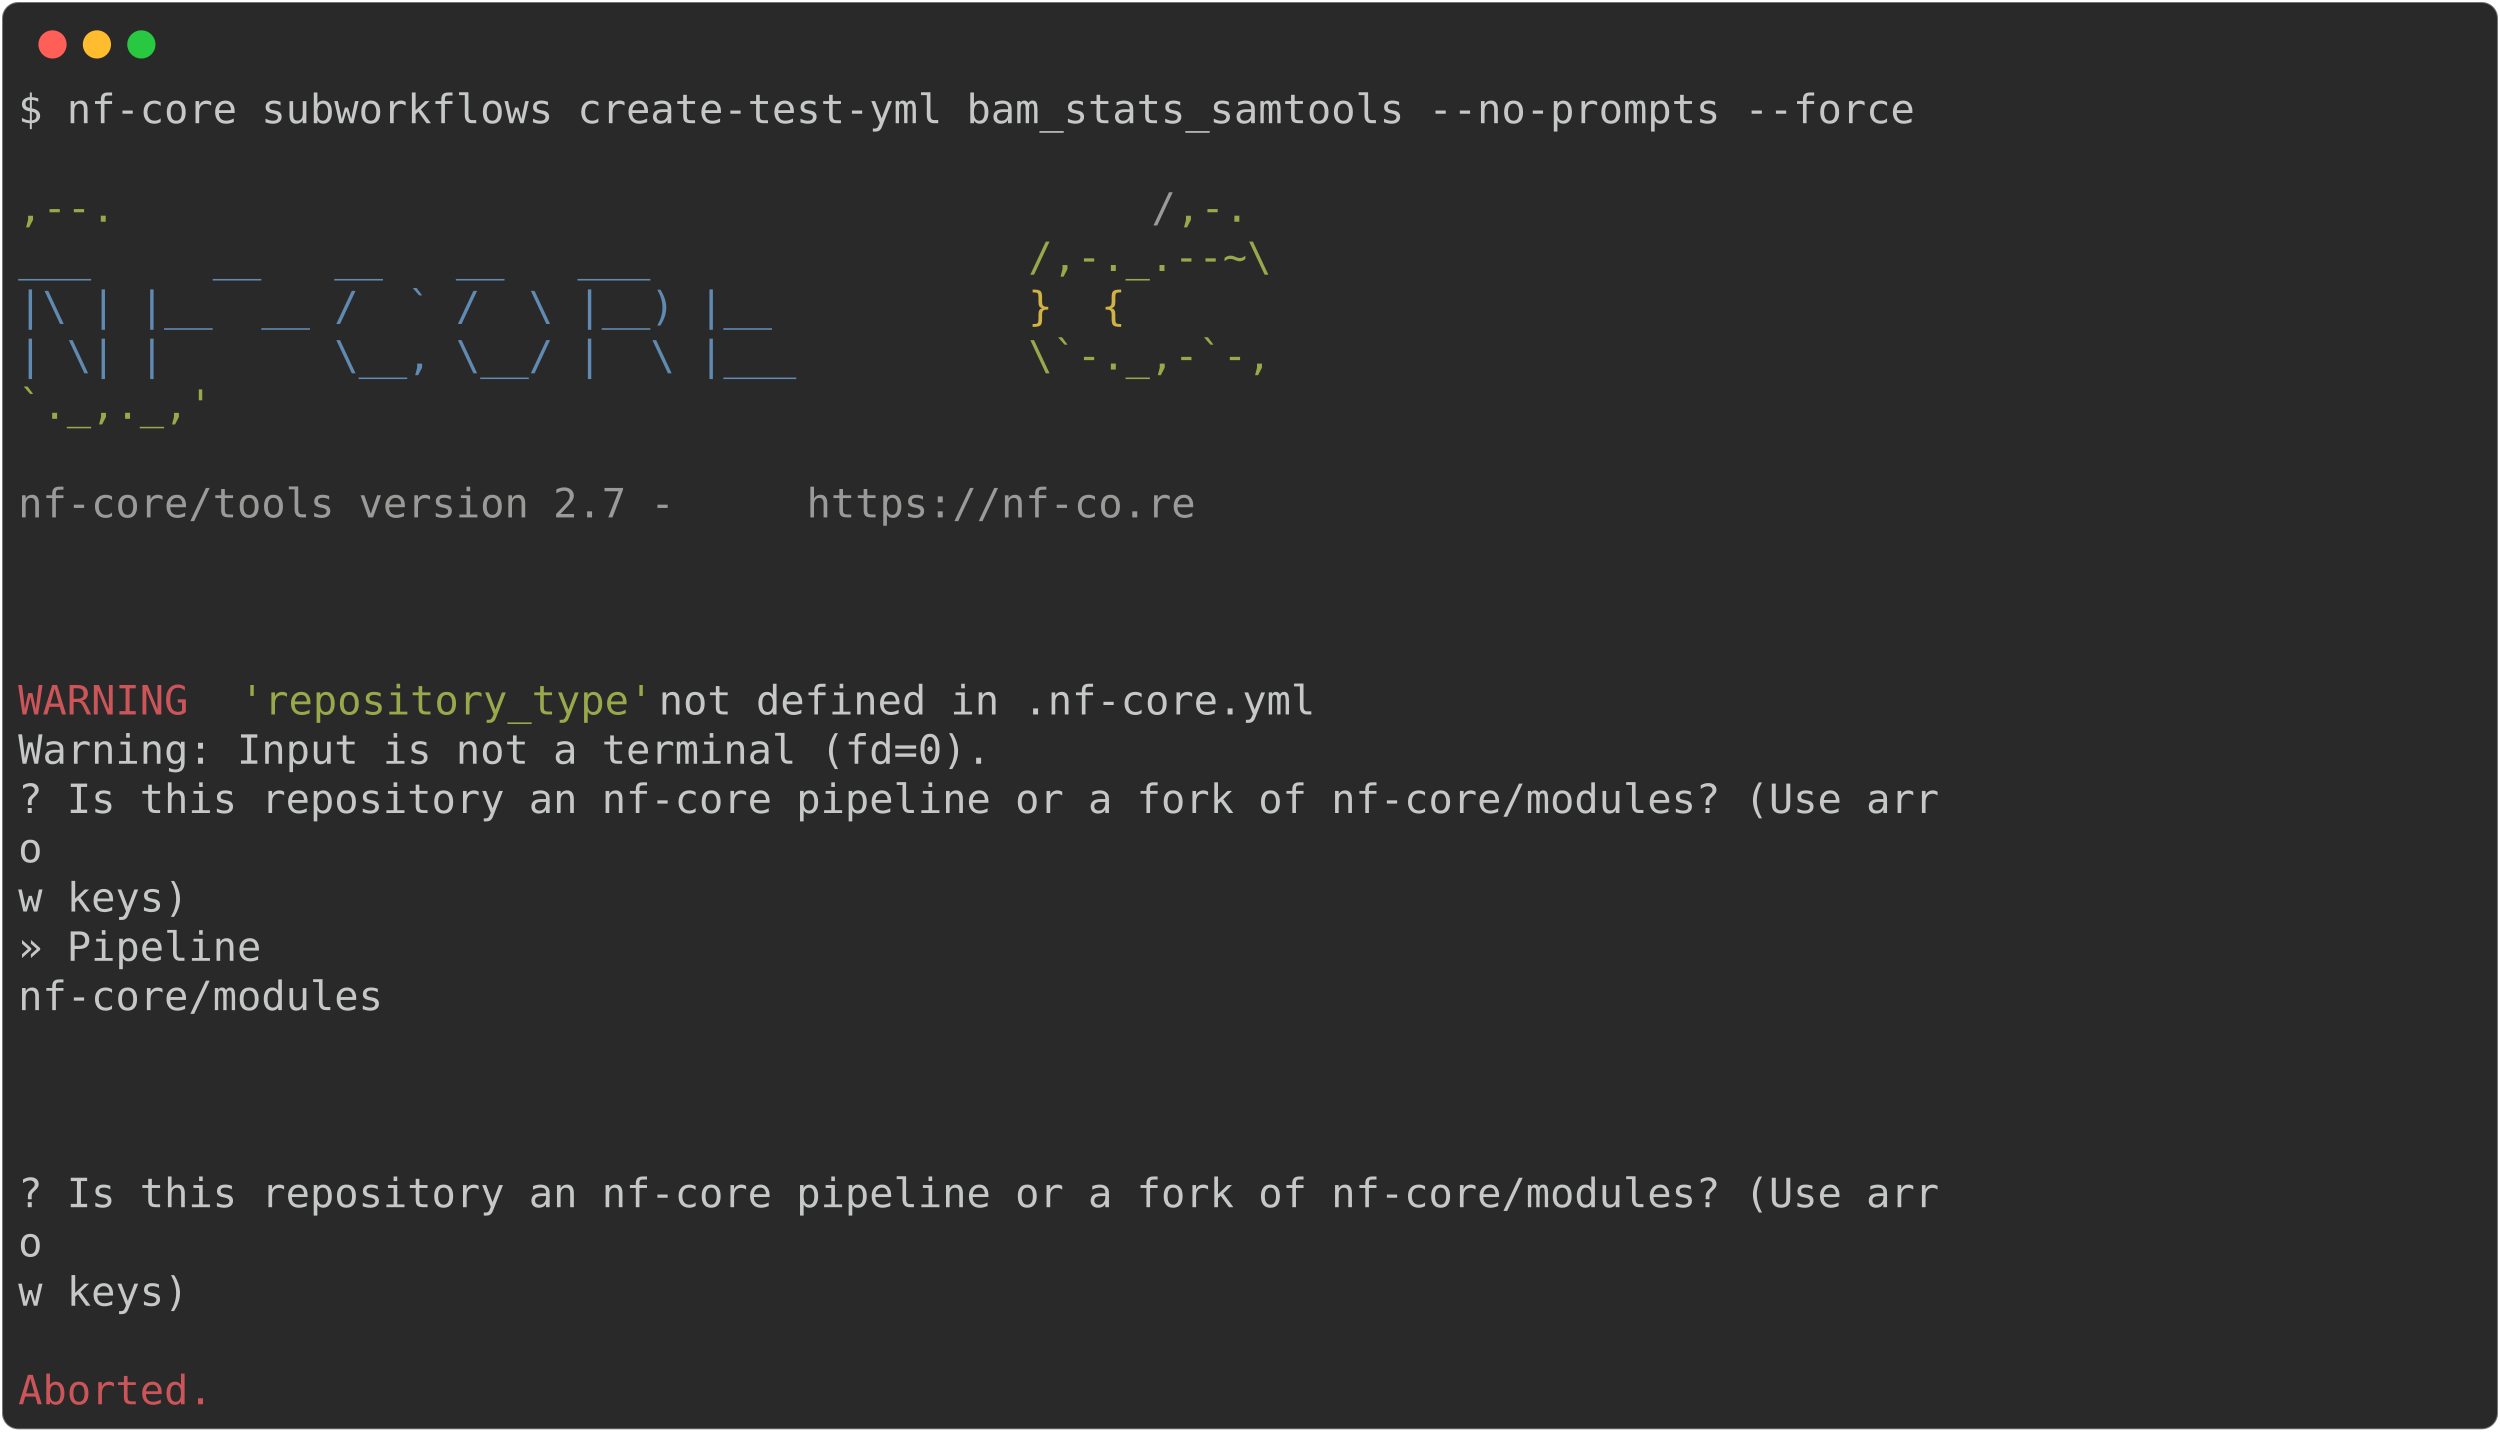
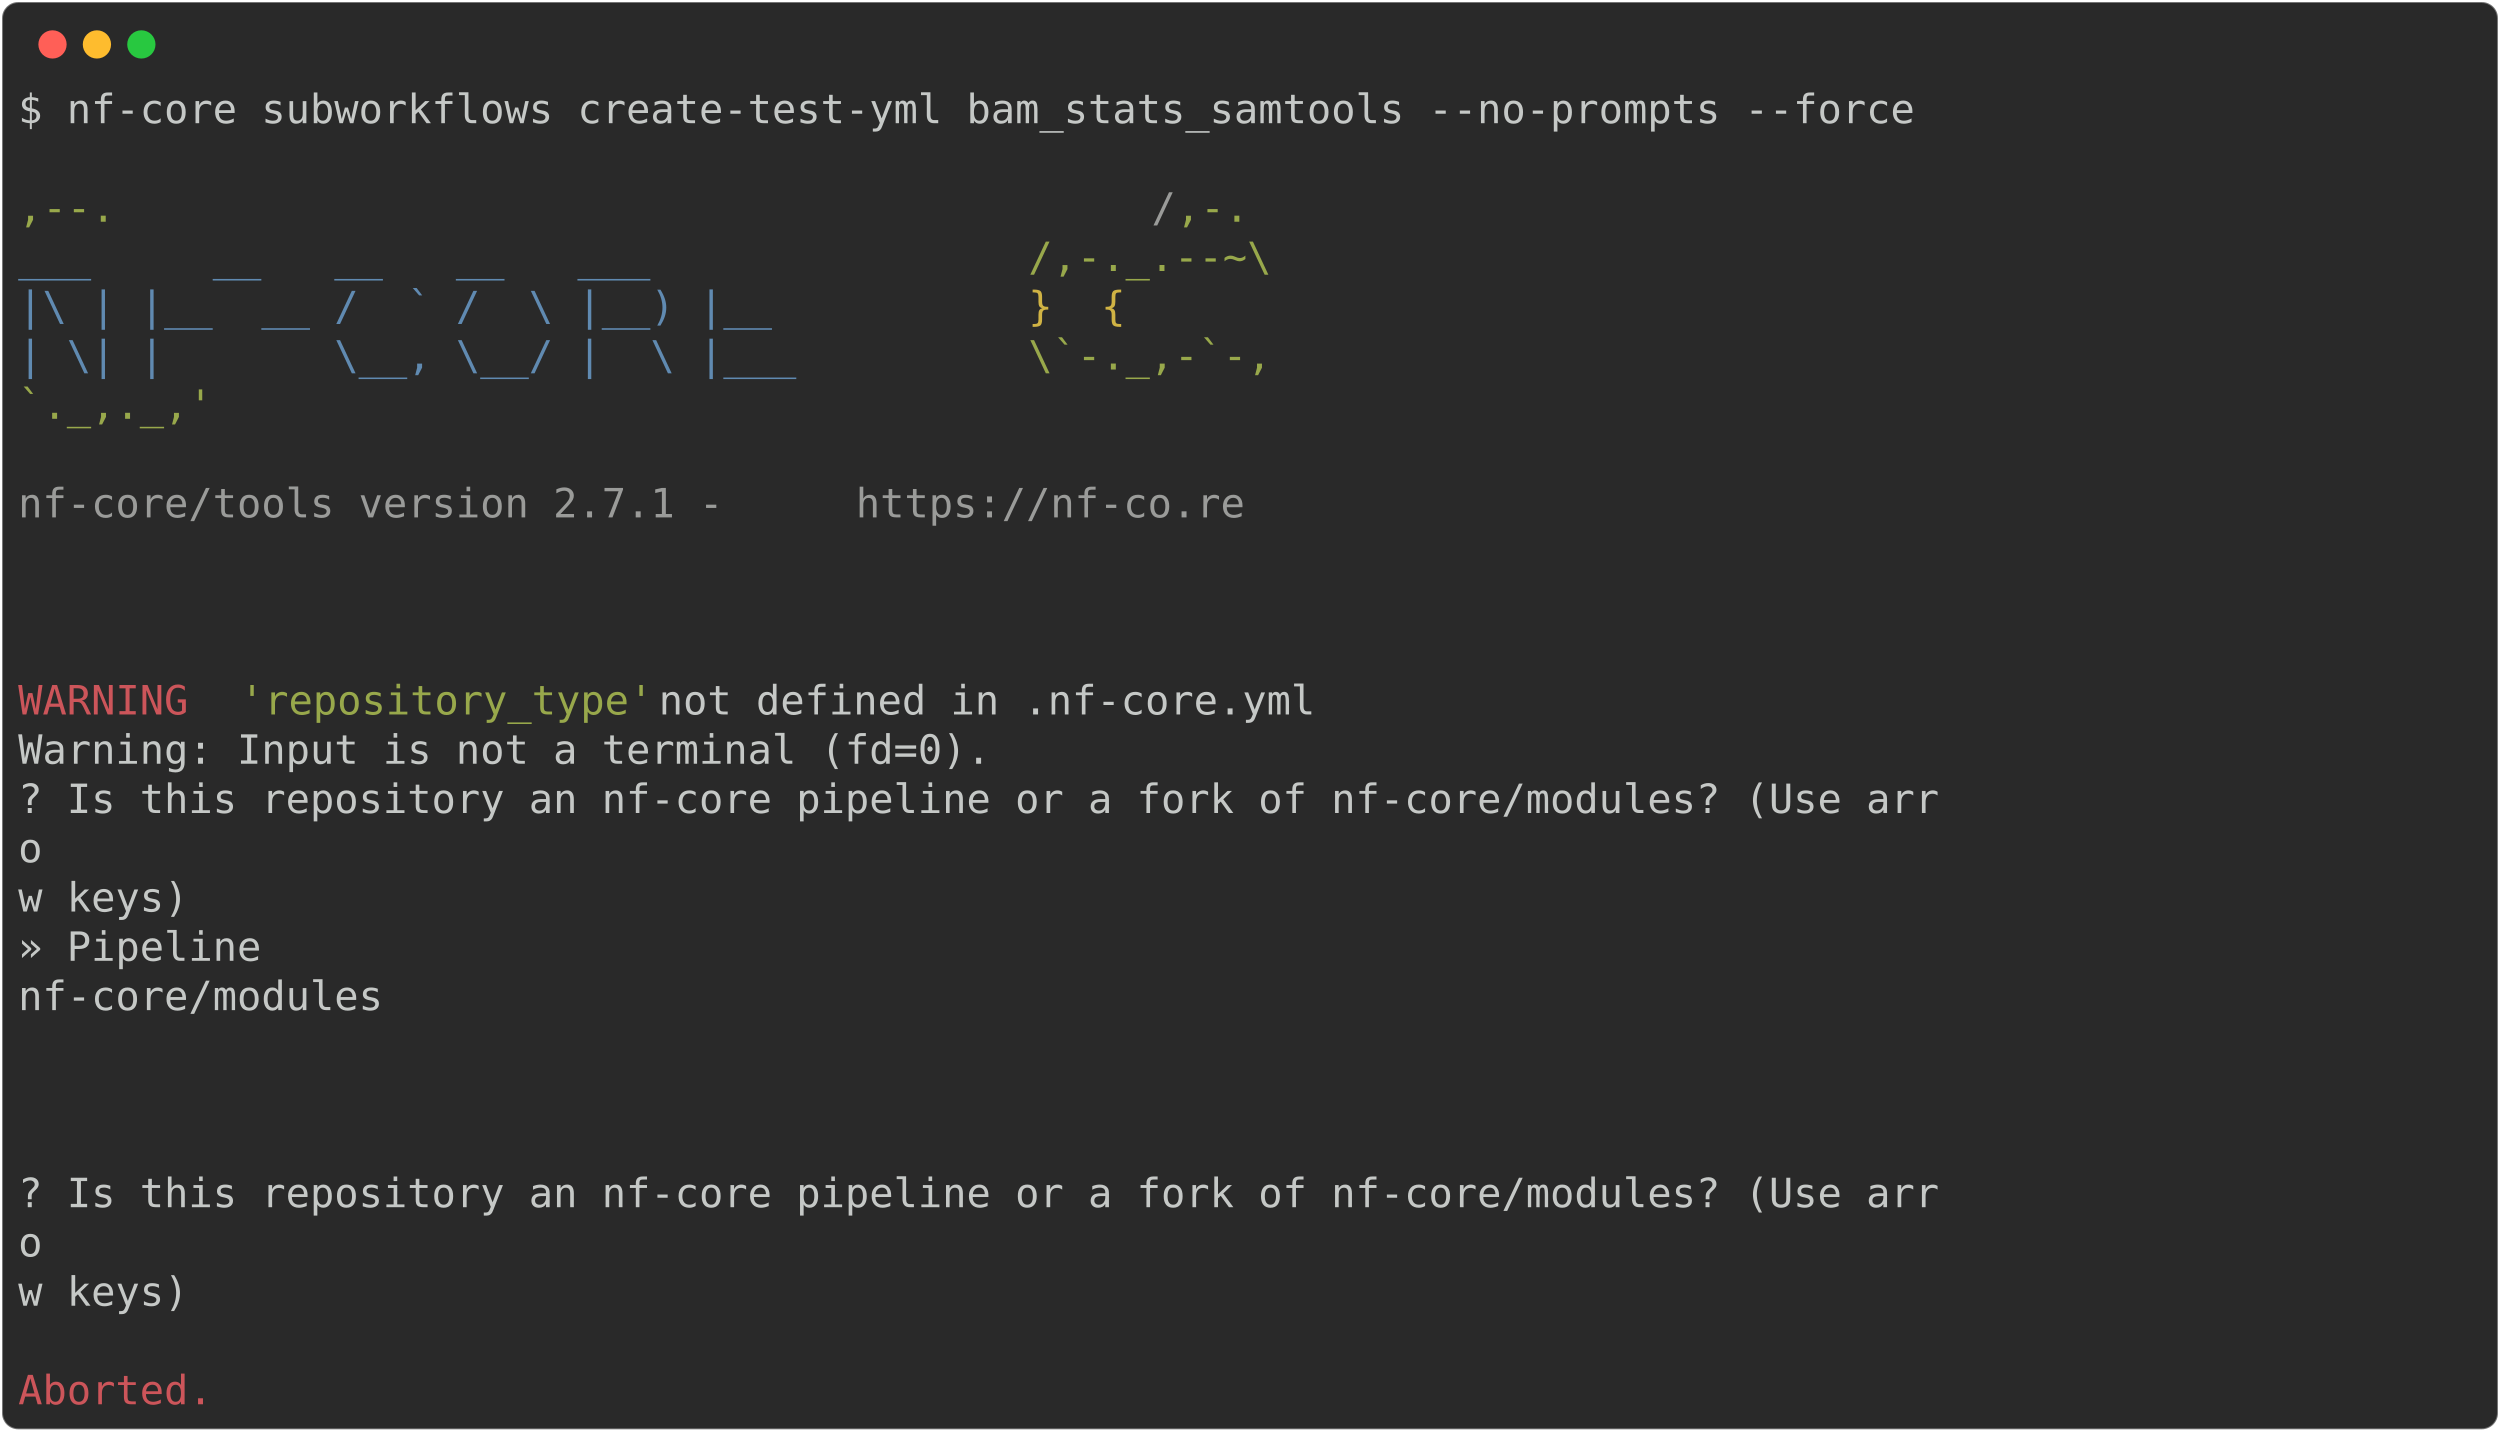
<svg xmlns="http://www.w3.org/2000/svg" class="rich-terminal" viewBox="0 0 1238 708.8">
  <style>

    @font-face {
        font-family: "Fira Code";
        src: local("FiraCode-Regular"),
                url("https://cdnjs.cloudflare.com/ajax/libs/firacode/6.2.0/woff2/FiraCode-Regular.woff2") format("woff2"),
                url("https://cdnjs.cloudflare.com/ajax/libs/firacode/6.2.0/woff/FiraCode-Regular.woff") format("woff");
        font-style: normal;
        font-weight: 400;
    }
    @font-face {
        font-family: "Fira Code";
        src: local("FiraCode-Bold"),
                url("https://cdnjs.cloudflare.com/ajax/libs/firacode/6.2.0/woff2/FiraCode-Bold.woff2") format("woff2"),
                url("https://cdnjs.cloudflare.com/ajax/libs/firacode/6.2.0/woff/FiraCode-Bold.woff") format("woff");
        font-style: bold;
        font-weight: 700;
    }

-     .terminal-788073991-matrix {
+     .terminal-374083174-matrix {
        font-family: Fira Code, monospace;
        font-size: 20px;
        line-height: 24.4px;
        font-variant-east-asian: full-width;
    }

-     .terminal-788073991-title {
+     .terminal-374083174-title {
        font-size: 18px;
        font-weight: bold;
        font-family: arial;
    }

-     .terminal-788073991-r1 { fill: #c5c8c6 }
- .terminal-788073991-r2 { fill: #98a84b }
- .terminal-788073991-r3 { fill: #9a9b99 }
- .terminal-788073991-r4 { fill: #608ab1 }
- .terminal-788073991-r5 { fill: #d0b344 }
- .terminal-788073991-r6 { fill: #cc555a }
+     .terminal-374083174-r1 { fill: #c5c8c6 }
+ .terminal-374083174-r2 { fill: #98a84b }
+ .terminal-374083174-r3 { fill: #9a9b99 }
+ .terminal-374083174-r4 { fill: #608ab1 }
+ .terminal-374083174-r5 { fill: #d0b344 }
+ .terminal-374083174-r6 { fill: #cc555a }
    </style>
  <defs>
-     <clipPath id="terminal-788073991-clip-terminal">
+     <clipPath id="terminal-374083174-clip-terminal">
      <rect x="0" y="0" width="1219.0" height="657.8" />
    </clipPath>
-     <clipPath id="terminal-788073991-line-0">
+     <clipPath id="terminal-374083174-line-0">
      <rect x="0" y="1.5" width="1220" height="24.65" />
    </clipPath>
-     <clipPath id="terminal-788073991-line-1">
+     <clipPath id="terminal-374083174-line-1">
      <rect x="0" y="25.9" width="1220" height="24.65" />
    </clipPath>
-     <clipPath id="terminal-788073991-line-2">
+     <clipPath id="terminal-374083174-line-2">
      <rect x="0" y="50.3" width="1220" height="24.65" />
    </clipPath>
-     <clipPath id="terminal-788073991-line-3">
+     <clipPath id="terminal-374083174-line-3">
      <rect x="0" y="74.7" width="1220" height="24.65" />
    </clipPath>
-     <clipPath id="terminal-788073991-line-4">
+     <clipPath id="terminal-374083174-line-4">
      <rect x="0" y="99.1" width="1220" height="24.65" />
    </clipPath>
-     <clipPath id="terminal-788073991-line-5">
+     <clipPath id="terminal-374083174-line-5">
      <rect x="0" y="123.5" width="1220" height="24.65" />
    </clipPath>
-     <clipPath id="terminal-788073991-line-6">
+     <clipPath id="terminal-374083174-line-6">
      <rect x="0" y="147.9" width="1220" height="24.65" />
    </clipPath>
-     <clipPath id="terminal-788073991-line-7">
+     <clipPath id="terminal-374083174-line-7">
      <rect x="0" y="172.3" width="1220" height="24.65" />
    </clipPath>
-     <clipPath id="terminal-788073991-line-8">
+     <clipPath id="terminal-374083174-line-8">
      <rect x="0" y="196.7" width="1220" height="24.65" />
    </clipPath>
-     <clipPath id="terminal-788073991-line-9">
+     <clipPath id="terminal-374083174-line-9">
      <rect x="0" y="221.1" width="1220" height="24.65" />
    </clipPath>
-     <clipPath id="terminal-788073991-line-10">
+     <clipPath id="terminal-374083174-line-10">
      <rect x="0" y="245.5" width="1220" height="24.65" />
    </clipPath>
-     <clipPath id="terminal-788073991-line-11">
+     <clipPath id="terminal-374083174-line-11">
      <rect x="0" y="269.9" width="1220" height="24.65" />
    </clipPath>
-     <clipPath id="terminal-788073991-line-12">
+     <clipPath id="terminal-374083174-line-12">
      <rect x="0" y="294.3" width="1220" height="24.65" />
    </clipPath>
-     <clipPath id="terminal-788073991-line-13">
+     <clipPath id="terminal-374083174-line-13">
      <rect x="0" y="318.7" width="1220" height="24.65" />
    </clipPath>
-     <clipPath id="terminal-788073991-line-14">
+     <clipPath id="terminal-374083174-line-14">
      <rect x="0" y="343.1" width="1220" height="24.65" />
    </clipPath>
-     <clipPath id="terminal-788073991-line-15">
+     <clipPath id="terminal-374083174-line-15">
      <rect x="0" y="367.5" width="1220" height="24.65" />
    </clipPath>
-     <clipPath id="terminal-788073991-line-16">
+     <clipPath id="terminal-374083174-line-16">
      <rect x="0" y="391.9" width="1220" height="24.65" />
    </clipPath>
-     <clipPath id="terminal-788073991-line-17">
+     <clipPath id="terminal-374083174-line-17">
      <rect x="0" y="416.3" width="1220" height="24.65" />
    </clipPath>
-     <clipPath id="terminal-788073991-line-18">
+     <clipPath id="terminal-374083174-line-18">
      <rect x="0" y="440.7" width="1220" height="24.65" />
    </clipPath>
-     <clipPath id="terminal-788073991-line-19">
+     <clipPath id="terminal-374083174-line-19">
      <rect x="0" y="465.1" width="1220" height="24.65" />
    </clipPath>
-     <clipPath id="terminal-788073991-line-20">
+     <clipPath id="terminal-374083174-line-20">
      <rect x="0" y="489.5" width="1220" height="24.65" />
    </clipPath>
-     <clipPath id="terminal-788073991-line-21">
+     <clipPath id="terminal-374083174-line-21">
      <rect x="0" y="513.9" width="1220" height="24.65" />
    </clipPath>
-     <clipPath id="terminal-788073991-line-22">
+     <clipPath id="terminal-374083174-line-22">
      <rect x="0" y="538.3" width="1220" height="24.65" />
    </clipPath>
-     <clipPath id="terminal-788073991-line-23">
+     <clipPath id="terminal-374083174-line-23">
      <rect x="0" y="562.7" width="1220" height="24.65" />
    </clipPath>
-     <clipPath id="terminal-788073991-line-24">
+     <clipPath id="terminal-374083174-line-24">
      <rect x="0" y="587.1" width="1220" height="24.65" />
    </clipPath>
-     <clipPath id="terminal-788073991-line-25">
+     <clipPath id="terminal-374083174-line-25">
      <rect x="0" y="611.5" width="1220" height="24.65" />
    </clipPath>
  </defs>
  <rect fill="#292929" stroke="rgba(255,255,255,0.35)" stroke-width="1" x="1" y="1" width="1236" height="706.8" rx="8" />
  <g transform="translate(26,22)">
    <circle cx="0" cy="0" r="7" fill="#ff5f57" />
    <circle cx="22" cy="0" r="7" fill="#febc2e" />
    <circle cx="44" cy="0" r="7" fill="#28c840" />
  </g>
-   <g transform="translate(9, 41)" clip-path="url(#terminal-788073991-clip-terminal)">
-     <g class="terminal-788073991-matrix">
-       <text class="terminal-788073991-r1" x="0" y="20" textLength="951.6" clip-path="url(#terminal-788073991-line-0)">$ nf-core subworkflows create-test-yml bam_stats_samtools --no-prompts --force</text>
-       <text class="terminal-788073991-r1" x="1220" y="20" textLength="12.2" clip-path="url(#terminal-788073991-line-0)">
- </text>
-       <text class="terminal-788073991-r1" x="1220" y="44.4" textLength="12.2" clip-path="url(#terminal-788073991-line-1)">
- </text>
-       <text class="terminal-788073991-r2" x="0" y="68.8" textLength="561.2" clip-path="url(#terminal-788073991-line-2)">                                          ,--.</text>
-       <text class="terminal-788073991-r3" x="561.2" y="68.8" textLength="12.2" clip-path="url(#terminal-788073991-line-2)">/</text>
-       <text class="terminal-788073991-r2" x="573.4" y="68.8" textLength="36.6" clip-path="url(#terminal-788073991-line-2)">,-.</text>
-       <text class="terminal-788073991-r1" x="1220" y="68.8" textLength="12.2" clip-path="url(#terminal-788073991-line-2)">
- </text>
-       <text class="terminal-788073991-r4" x="0" y="93.2" textLength="500.2" clip-path="url(#terminal-788073991-line-3)">          ___     __   __   __   ___     </text>
-       <text class="terminal-788073991-r2" x="500.2" y="93.2" textLength="122" clip-path="url(#terminal-788073991-line-3)">/,-._.--~\</text>
-       <text class="terminal-788073991-r1" x="1220" y="93.2" textLength="12.2" clip-path="url(#terminal-788073991-line-3)">
- </text>
-       <text class="terminal-788073991-r4" x="0" y="117.6" textLength="500.2" clip-path="url(#terminal-788073991-line-4)">    |\ | |__  __ /  ` /  \ |__) |__      </text>
-       <text class="terminal-788073991-r5" x="500.2" y="117.6" textLength="85.4" clip-path="url(#terminal-788073991-line-4)">   }  {</text>
-       <text class="terminal-788073991-r1" x="1220" y="117.6" textLength="12.2" clip-path="url(#terminal-788073991-line-4)">
- </text>
-       <text class="terminal-788073991-r4" x="0" y="142" textLength="500.2" clip-path="url(#terminal-788073991-line-5)">    | \| |       \__, \__/ |  \ |___     </text>
-       <text class="terminal-788073991-r2" x="500.2" y="142" textLength="122" clip-path="url(#terminal-788073991-line-5)">\`-._,-`-,</text>
-       <text class="terminal-788073991-r1" x="1220" y="142" textLength="12.2" clip-path="url(#terminal-788073991-line-5)">
- </text>
-       <text class="terminal-788073991-r2" x="0" y="166.4" textLength="610" clip-path="url(#terminal-788073991-line-6)">                                          `._,._,'</text>
-       <text class="terminal-788073991-r1" x="1220" y="166.4" textLength="12.2" clip-path="url(#terminal-788073991-line-6)">
- </text>
-       <text class="terminal-788073991-r1" x="1220" y="190.8" textLength="12.2" clip-path="url(#terminal-788073991-line-7)">
- </text>
-       <text class="terminal-788073991-r3" x="0" y="215.2" textLength="390.4" clip-path="url(#terminal-788073991-line-8)">    nf-core/tools version 2.7 - </text>
-       <text class="terminal-788073991-r3" x="390.4" y="215.2" textLength="195.2" clip-path="url(#terminal-788073991-line-8)">https://nf-co.re</text>
-       <text class="terminal-788073991-r1" x="1220" y="215.2" textLength="12.2" clip-path="url(#terminal-788073991-line-8)">
- </text>
-       <text class="terminal-788073991-r1" x="1220" y="239.6" textLength="12.2" clip-path="url(#terminal-788073991-line-9)">
- </text>
-       <text class="terminal-788073991-r1" x="1220" y="264" textLength="12.2" clip-path="url(#terminal-788073991-line-10)">
- </text>
-       <text class="terminal-788073991-r1" x="1220" y="288.4" textLength="12.2" clip-path="url(#terminal-788073991-line-11)">
- </text>
-       <text class="terminal-788073991-r6" x="0" y="312.8" textLength="97.6" clip-path="url(#terminal-788073991-line-12)">WARNING </text>
-       <text class="terminal-788073991-r2" x="109.8" y="312.8" textLength="207.4" clip-path="url(#terminal-788073991-line-12)">'repository_type'</text>
-       <text class="terminal-788073991-r1" x="317.2" y="312.8" textLength="902.8" clip-path="url(#terminal-788073991-line-12)"> not defined in .nf-core.yml                                              </text>
-       <text class="terminal-788073991-r1" x="1220" y="312.8" textLength="12.2" clip-path="url(#terminal-788073991-line-12)">
- </text>
-       <text class="terminal-788073991-r1" x="0" y="337.2" textLength="488" clip-path="url(#terminal-788073991-line-13)">Warning: Input is not a terminal (fd=0).</text>
-       <text class="terminal-788073991-r1" x="1220" y="337.2" textLength="12.2" clip-path="url(#terminal-788073991-line-13)">
- </text>
-       <text class="terminal-788073991-r1" x="0" y="361.6" textLength="963.8" clip-path="url(#terminal-788073991-line-14)">? Is this repository an nf-core pipeline or a fork of nf-core/modules? (Use arr</text>
-       <text class="terminal-788073991-r1" x="1220" y="361.6" textLength="12.2" clip-path="url(#terminal-788073991-line-14)">
- </text>
-       <text class="terminal-788073991-r1" x="0" y="386" textLength="976" clip-path="url(#terminal-788073991-line-15)">                                                                               o</text>
-       <text class="terminal-788073991-r1" x="1220" y="386" textLength="12.2" clip-path="url(#terminal-788073991-line-15)">
- </text>
-       <text class="terminal-788073991-r1" x="0" y="410.4" textLength="85.4" clip-path="url(#terminal-788073991-line-16)">w keys)</text>
-       <text class="terminal-788073991-r1" x="1220" y="410.4" textLength="12.2" clip-path="url(#terminal-788073991-line-16)">
- </text>
-       <text class="terminal-788073991-r1" x="0" y="434.8" textLength="134.2" clip-path="url(#terminal-788073991-line-17)"> » Pipeline</text>
-       <text class="terminal-788073991-r1" x="1220" y="434.8" textLength="12.2" clip-path="url(#terminal-788073991-line-17)">
- </text>
-       <text class="terminal-788073991-r1" x="0" y="459.2" textLength="219.6" clip-path="url(#terminal-788073991-line-18)">   nf-core/modules</text>
-       <text class="terminal-788073991-r1" x="1220" y="459.2" textLength="12.2" clip-path="url(#terminal-788073991-line-18)">
- </text>
-       <text class="terminal-788073991-r1" x="1220" y="483.6" textLength="12.2" clip-path="url(#terminal-788073991-line-19)">
- </text>
-       <text class="terminal-788073991-r1" x="1220" y="508" textLength="12.2" clip-path="url(#terminal-788073991-line-20)">
- </text>
-       <text class="terminal-788073991-r1" x="1220" y="532.4" textLength="12.2" clip-path="url(#terminal-788073991-line-21)">
- </text>
-       <text class="terminal-788073991-r1" x="0" y="556.8" textLength="1061.4" clip-path="url(#terminal-788073991-line-22)">        ? Is this repository an nf-core pipeline or a fork of nf-core/modules? (Use arr</text>
-       <text class="terminal-788073991-r1" x="1220" y="556.8" textLength="12.2" clip-path="url(#terminal-788073991-line-22)">
- </text>
-       <text class="terminal-788073991-r1" x="0" y="581.2" textLength="976" clip-path="url(#terminal-788073991-line-23)">                                                                               o</text>
-       <text class="terminal-788073991-r1" x="1220" y="581.2" textLength="12.2" clip-path="url(#terminal-788073991-line-23)">
- </text>
-       <text class="terminal-788073991-r1" x="0" y="605.6" textLength="85.4" clip-path="url(#terminal-788073991-line-24)">w keys)</text>
-       <text class="terminal-788073991-r1" x="1220" y="605.6" textLength="12.2" clip-path="url(#terminal-788073991-line-24)">
- </text>
-       <text class="terminal-788073991-r1" x="1220" y="630" textLength="12.2" clip-path="url(#terminal-788073991-line-25)">
- </text>
-       <text class="terminal-788073991-r6" x="0" y="654.4" textLength="97.6" clip-path="url(#terminal-788073991-line-26)">Aborted.</text>
-       <text class="terminal-788073991-r1" x="1220" y="654.4" textLength="12.2" clip-path="url(#terminal-788073991-line-26)">
+   <g transform="translate(9, 41)" clip-path="url(#terminal-374083174-clip-terminal)">
+     <g class="terminal-374083174-matrix">
+       <text class="terminal-374083174-r1" x="0" y="20" textLength="951.6" clip-path="url(#terminal-374083174-line-0)">$ nf-core subworkflows create-test-yml bam_stats_samtools --no-prompts --force</text>
+       <text class="terminal-374083174-r1" x="1220" y="20" textLength="12.2" clip-path="url(#terminal-374083174-line-0)">
+ </text>
+       <text class="terminal-374083174-r1" x="1220" y="44.4" textLength="12.2" clip-path="url(#terminal-374083174-line-1)">
+ </text>
+       <text class="terminal-374083174-r2" x="0" y="68.8" textLength="561.2" clip-path="url(#terminal-374083174-line-2)">                                          ,--.</text>
+       <text class="terminal-374083174-r3" x="561.2" y="68.8" textLength="12.2" clip-path="url(#terminal-374083174-line-2)">/</text>
+       <text class="terminal-374083174-r2" x="573.4" y="68.8" textLength="36.6" clip-path="url(#terminal-374083174-line-2)">,-.</text>
+       <text class="terminal-374083174-r1" x="1220" y="68.8" textLength="12.2" clip-path="url(#terminal-374083174-line-2)">
+ </text>
+       <text class="terminal-374083174-r4" x="0" y="93.2" textLength="500.2" clip-path="url(#terminal-374083174-line-3)">          ___     __   __   __   ___     </text>
+       <text class="terminal-374083174-r2" x="500.2" y="93.2" textLength="122" clip-path="url(#terminal-374083174-line-3)">/,-._.--~\</text>
+       <text class="terminal-374083174-r1" x="1220" y="93.2" textLength="12.2" clip-path="url(#terminal-374083174-line-3)">
+ </text>
+       <text class="terminal-374083174-r4" x="0" y="117.6" textLength="500.2" clip-path="url(#terminal-374083174-line-4)">    |\ | |__  __ /  ` /  \ |__) |__      </text>
+       <text class="terminal-374083174-r5" x="500.2" y="117.6" textLength="85.4" clip-path="url(#terminal-374083174-line-4)">   }  {</text>
+       <text class="terminal-374083174-r1" x="1220" y="117.6" textLength="12.2" clip-path="url(#terminal-374083174-line-4)">
+ </text>
+       <text class="terminal-374083174-r4" x="0" y="142" textLength="500.2" clip-path="url(#terminal-374083174-line-5)">    | \| |       \__, \__/ |  \ |___     </text>
+       <text class="terminal-374083174-r2" x="500.2" y="142" textLength="122" clip-path="url(#terminal-374083174-line-5)">\`-._,-`-,</text>
+       <text class="terminal-374083174-r1" x="1220" y="142" textLength="12.2" clip-path="url(#terminal-374083174-line-5)">
+ </text>
+       <text class="terminal-374083174-r2" x="0" y="166.4" textLength="610" clip-path="url(#terminal-374083174-line-6)">                                          `._,._,'</text>
+       <text class="terminal-374083174-r1" x="1220" y="166.4" textLength="12.2" clip-path="url(#terminal-374083174-line-6)">
+ </text>
+       <text class="terminal-374083174-r1" x="1220" y="190.8" textLength="12.2" clip-path="url(#terminal-374083174-line-7)">
+ </text>
+       <text class="terminal-374083174-r3" x="0" y="215.2" textLength="414.8" clip-path="url(#terminal-374083174-line-8)">    nf-core/tools version 2.7.1 - </text>
+       <text class="terminal-374083174-r3" x="414.8" y="215.2" textLength="195.2" clip-path="url(#terminal-374083174-line-8)">https://nf-co.re</text>
+       <text class="terminal-374083174-r1" x="1220" y="215.2" textLength="12.2" clip-path="url(#terminal-374083174-line-8)">
+ </text>
+       <text class="terminal-374083174-r1" x="1220" y="239.6" textLength="12.2" clip-path="url(#terminal-374083174-line-9)">
+ </text>
+       <text class="terminal-374083174-r1" x="1220" y="264" textLength="12.2" clip-path="url(#terminal-374083174-line-10)">
+ </text>
+       <text class="terminal-374083174-r1" x="1220" y="288.4" textLength="12.2" clip-path="url(#terminal-374083174-line-11)">
+ </text>
+       <text class="terminal-374083174-r6" x="0" y="312.8" textLength="97.6" clip-path="url(#terminal-374083174-line-12)">WARNING </text>
+       <text class="terminal-374083174-r2" x="109.8" y="312.8" textLength="207.4" clip-path="url(#terminal-374083174-line-12)">'repository_type'</text>
+       <text class="terminal-374083174-r1" x="317.2" y="312.8" textLength="902.8" clip-path="url(#terminal-374083174-line-12)"> not defined in .nf-core.yml                                              </text>
+       <text class="terminal-374083174-r1" x="1220" y="312.8" textLength="12.2" clip-path="url(#terminal-374083174-line-12)">
+ </text>
+       <text class="terminal-374083174-r1" x="0" y="337.2" textLength="488" clip-path="url(#terminal-374083174-line-13)">Warning: Input is not a terminal (fd=0).</text>
+       <text class="terminal-374083174-r1" x="1220" y="337.2" textLength="12.2" clip-path="url(#terminal-374083174-line-13)">
+ </text>
+       <text class="terminal-374083174-r1" x="0" y="361.6" textLength="963.8" clip-path="url(#terminal-374083174-line-14)">? Is this repository an nf-core pipeline or a fork of nf-core/modules? (Use arr</text>
+       <text class="terminal-374083174-r1" x="1220" y="361.6" textLength="12.2" clip-path="url(#terminal-374083174-line-14)">
+ </text>
+       <text class="terminal-374083174-r1" x="0" y="386" textLength="976" clip-path="url(#terminal-374083174-line-15)">                                                                               o</text>
+       <text class="terminal-374083174-r1" x="1220" y="386" textLength="12.2" clip-path="url(#terminal-374083174-line-15)">
+ </text>
+       <text class="terminal-374083174-r1" x="0" y="410.4" textLength="85.4" clip-path="url(#terminal-374083174-line-16)">w keys)</text>
+       <text class="terminal-374083174-r1" x="1220" y="410.4" textLength="12.2" clip-path="url(#terminal-374083174-line-16)">
+ </text>
+       <text class="terminal-374083174-r1" x="0" y="434.8" textLength="134.2" clip-path="url(#terminal-374083174-line-17)"> » Pipeline</text>
+       <text class="terminal-374083174-r1" x="1220" y="434.8" textLength="12.2" clip-path="url(#terminal-374083174-line-17)">
+ </text>
+       <text class="terminal-374083174-r1" x="0" y="459.2" textLength="219.6" clip-path="url(#terminal-374083174-line-18)">   nf-core/modules</text>
+       <text class="terminal-374083174-r1" x="1220" y="459.2" textLength="12.2" clip-path="url(#terminal-374083174-line-18)">
+ </text>
+       <text class="terminal-374083174-r1" x="1220" y="483.6" textLength="12.2" clip-path="url(#terminal-374083174-line-19)">
+ </text>
+       <text class="terminal-374083174-r1" x="1220" y="508" textLength="12.2" clip-path="url(#terminal-374083174-line-20)">
+ </text>
+       <text class="terminal-374083174-r1" x="1220" y="532.4" textLength="12.2" clip-path="url(#terminal-374083174-line-21)">
+ </text>
+       <text class="terminal-374083174-r1" x="0" y="556.8" textLength="1061.4" clip-path="url(#terminal-374083174-line-22)">        ? Is this repository an nf-core pipeline or a fork of nf-core/modules? (Use arr</text>
+       <text class="terminal-374083174-r1" x="1220" y="556.8" textLength="12.2" clip-path="url(#terminal-374083174-line-22)">
+ </text>
+       <text class="terminal-374083174-r1" x="0" y="581.2" textLength="976" clip-path="url(#terminal-374083174-line-23)">                                                                               o</text>
+       <text class="terminal-374083174-r1" x="1220" y="581.2" textLength="12.2" clip-path="url(#terminal-374083174-line-23)">
+ </text>
+       <text class="terminal-374083174-r1" x="0" y="605.6" textLength="85.4" clip-path="url(#terminal-374083174-line-24)">w keys)</text>
+       <text class="terminal-374083174-r1" x="1220" y="605.6" textLength="12.2" clip-path="url(#terminal-374083174-line-24)">
+ </text>
+       <text class="terminal-374083174-r1" x="1220" y="630" textLength="12.2" clip-path="url(#terminal-374083174-line-25)">
+ </text>
+       <text class="terminal-374083174-r6" x="0" y="654.4" textLength="97.6" clip-path="url(#terminal-374083174-line-26)">Aborted.</text>
+       <text class="terminal-374083174-r1" x="1220" y="654.4" textLength="12.2" clip-path="url(#terminal-374083174-line-26)">
</text>
    </g>
  </g>
</svg>
